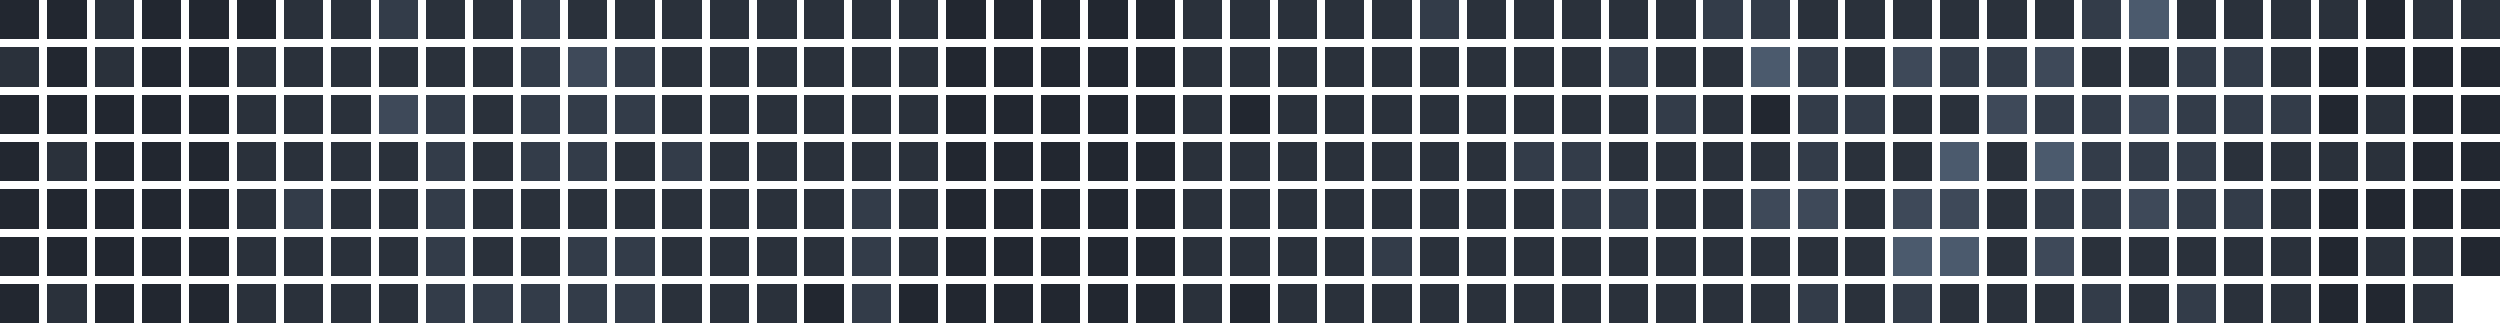
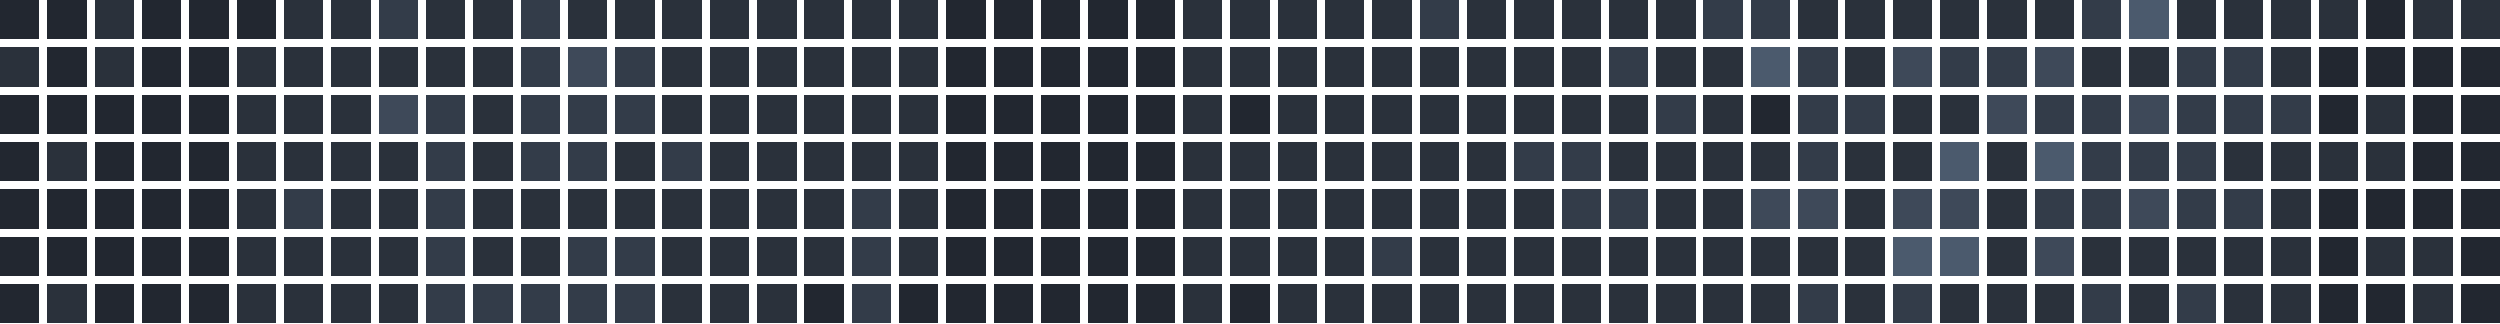
<svg xmlns="http://www.w3.org/2000/svg" version="1.1" width="634.0" height="82.0" viewBox="27.0 20.0 634.0 82.0">
  <rect style="fill:#222730;shape-rendering:crispedges" data-score="0" data-date="2025-10-12" x="27" y="20" width="10" height="10" />
  <rect style="fill:#222730;shape-rendering:crispedges" data-score="0" data-date="2025-10-19" x="39" y="20" width="10" height="10" />
  <rect style="fill:#2a313b;shape-rendering:crispedges" data-score="1" data-date="2025-10-26" x="51" y="20" width="10" height="10" />
  <rect style="fill:#222730;shape-rendering:crispedges" data-score="0" data-date="2025-11-02" x="63" y="20" width="10" height="10" />
  <rect style="fill:#222730;shape-rendering:crispedges" data-score="0" data-date="2025-11-09" x="75" y="20" width="10" height="10" />
  <rect style="fill:#222730;shape-rendering:crispedges" data-score="0" data-date="2025-11-16" x="87" y="20" width="10" height="10" />
  <rect style="fill:#2a313b;shape-rendering:crispedges" data-score="1" data-date="2025-11-23" x="99" y="20" width="10" height="10" />
  <rect style="fill:#2a313b;shape-rendering:crispedges" data-score="1" data-date="2025-11-30" x="111" y="20" width="10" height="10" />
  <rect style="fill:#333c49;shape-rendering:crispedges" data-score="2" data-date="2025-12-07" x="123" y="20" width="10" height="10" />
  <rect style="fill:#2a313b;shape-rendering:crispedges" data-score="1" data-date="2025-12-14" x="135" y="20" width="10" height="10" />
  <rect style="fill:#2a313b;shape-rendering:crispedges" data-score="1" data-date="2025-12-21" x="147" y="20" width="10" height="10" />
  <rect style="fill:#333c49;shape-rendering:crispedges" data-score="2" data-date="2025-12-28" x="159" y="20" width="10" height="10" />
  <rect style="fill:#2a313b;shape-rendering:crispedges" data-score="1" data-date="2026-01-04" x="171" y="20" width="10" height="10" />
  <rect style="fill:#2a313b;shape-rendering:crispedges" data-score="1" data-date="2026-01-11" x="183" y="20" width="10" height="10" />
  <rect style="fill:#2a313b;shape-rendering:crispedges" data-score="1" data-date="2026-01-18" x="195" y="20" width="10" height="10" />
  <rect style="fill:#2a313b;shape-rendering:crispedges" data-score="1" data-date="2026-01-25" x="207" y="20" width="10" height="10" />
  <rect style="fill:#2a313b;shape-rendering:crispedges" data-score="1" data-date="2026-02-01" x="219" y="20" width="10" height="10" />
  <rect style="fill:#2a313b;shape-rendering:crispedges" data-score="1" data-date="2026-02-08" x="231" y="20" width="10" height="10" />
  <rect style="fill:#2a313b;shape-rendering:crispedges" data-score="1" data-date="2026-02-15" x="243" y="20" width="10" height="10" />
  <rect style="fill:#2a313b;shape-rendering:crispedges" data-score="1" data-date="2026-02-22" x="255" y="20" width="10" height="10" />
  <rect style="fill:#222730;shape-rendering:crispedges" data-score="0" data-date="2026-03-01" x="267" y="20" width="10" height="10" />
  <rect style="fill:#222730;shape-rendering:crispedges" data-score="0" data-date="2026-03-08" x="279" y="20" width="10" height="10" />
  <rect style="fill:#222730;shape-rendering:crispedges" data-score="0" data-date="2026-03-15" x="291" y="20" width="10" height="10" />
  <rect style="fill:#222730;shape-rendering:crispedges" data-score="0" data-date="2026-03-22" x="303" y="20" width="10" height="10" />
  <rect style="fill:#222730;shape-rendering:crispedges" data-score="0" data-date="2026-03-29" x="315" y="20" width="10" height="10" />
  <rect style="fill:#2a313b;shape-rendering:crispedges" data-score="1" data-date="2026-04-05" x="327" y="20" width="10" height="10" />
  <rect style="fill:#2a313b;shape-rendering:crispedges" data-score="1" data-date="2026-04-12" x="339" y="20" width="10" height="10" />
  <rect style="fill:#2a313b;shape-rendering:crispedges" data-score="1" data-date="2026-04-19" x="351" y="20" width="10" height="10" />
  <rect style="fill:#2a313b;shape-rendering:crispedges" data-score="1" data-date="2026-04-26" x="363" y="20" width="10" height="10" />
  <rect style="fill:#2a313b;shape-rendering:crispedges" data-score="1" data-date="2026-05-03" x="375" y="20" width="10" height="10" />
  <rect style="fill:#333c49;shape-rendering:crispedges" data-score="2" data-date="2026-05-10" x="387" y="20" width="10" height="10" />
  <rect style="fill:#2a313b;shape-rendering:crispedges" data-score="1" data-date="2026-05-17" x="399" y="20" width="10" height="10" />
  <rect style="fill:#2a313b;shape-rendering:crispedges" data-score="1" data-date="2026-05-24" x="411" y="20" width="10" height="10" />
  <rect style="fill:#2a313b;shape-rendering:crispedges" data-score="1" data-date="2026-05-31" x="423" y="20" width="10" height="10" />
  <rect style="fill:#2a313b;shape-rendering:crispedges" data-score="1" data-date="2026-06-07" x="435" y="20" width="10" height="10" />
  <rect style="fill:#2a313b;shape-rendering:crispedges" data-score="1" data-date="2026-06-14" x="447" y="20" width="10" height="10" />
  <rect style="fill:#333c49;shape-rendering:crispedges" data-score="2" data-date="2026-06-21" x="459" y="20" width="10" height="10" />
  <rect style="fill:#333c49;shape-rendering:crispedges" data-score="2" data-date="2026-06-28" x="471" y="20" width="10" height="10" />
  <rect style="fill:#2a313b;shape-rendering:crispedges" data-score="1" data-date="2026-07-05" x="483" y="20" width="10" height="10" />
  <rect style="fill:#2a313b;shape-rendering:crispedges" data-score="1" data-date="2026-07-12" x="495" y="20" width="10" height="10" />
  <rect style="fill:#2a313b;shape-rendering:crispedges" data-score="1" data-date="2026-07-19" x="507" y="20" width="10" height="10" />
  <rect style="fill:#2a313b;shape-rendering:crispedges" data-score="1" data-date="2026-07-26" x="519" y="20" width="10" height="10" />
  <rect style="fill:#2a313b;shape-rendering:crispedges" data-score="1" data-date="2026-08-02" x="531" y="20" width="10" height="10" />
  <rect style="fill:#2a313b;shape-rendering:crispedges" data-score="1" data-date="2026-08-09" x="543" y="20" width="10" height="10" />
  <rect style="fill:#333c49;shape-rendering:crispedges" data-score="2" data-date="2026-08-16" x="555" y="20" width="10" height="10" />
  <rect style="fill:#4b5a6d;shape-rendering:crispedges" data-score="4" data-date="2026-08-23" x="567" y="20" width="10" height="10" />
  <rect style="fill:#2a313b;shape-rendering:crispedges" data-score="1" data-date="2026-08-30" x="579" y="20" width="10" height="10" />
  <rect style="fill:#2a313b;shape-rendering:crispedges" data-score="1" data-date="2026-09-06" x="591" y="20" width="10" height="10" />
  <rect style="fill:#2a313b;shape-rendering:crispedges" data-score="1" data-date="2026-09-13" x="603" y="20" width="10" height="10" />
  <rect style="fill:#2a313b;shape-rendering:crispedges" data-score="1" data-date="2026-09-20" x="615" y="20" width="10" height="10" />
  <rect style="fill:#222730;shape-rendering:crispedges" data-score="0" data-date="2026-09-27" x="627" y="20" width="10" height="10" />
  <rect style="fill:#2a313b;shape-rendering:crispedges" data-score="1" data-date="2026-10-04" x="639" y="20" width="10" height="10" />
  <rect style="fill:#2a313b;shape-rendering:crispedges" data-score="1" data-date="2026-10-11" x="651" y="20" width="10" height="10" />
  <rect style="fill:#2a313b;shape-rendering:crispedges" data-score="1" data-date="2025-10-13" x="27" y="32" width="10" height="10" />
  <rect style="fill:#222730;shape-rendering:crispedges" data-score="0" data-date="2025-10-20" x="39" y="32" width="10" height="10" />
  <rect style="fill:#2a313b;shape-rendering:crispedges" data-score="1" data-date="2025-10-27" x="51" y="32" width="10" height="10" />
  <rect style="fill:#222730;shape-rendering:crispedges" data-score="0" data-date="2025-11-03" x="63" y="32" width="10" height="10" />
  <rect style="fill:#222730;shape-rendering:crispedges" data-score="0" data-date="2025-11-10" x="75" y="32" width="10" height="10" />
  <rect style="fill:#2a313b;shape-rendering:crispedges" data-score="1" data-date="2025-11-17" x="87" y="32" width="10" height="10" />
  <rect style="fill:#2a313b;shape-rendering:crispedges" data-score="1" data-date="2025-11-24" x="99" y="32" width="10" height="10" />
  <rect style="fill:#2a313b;shape-rendering:crispedges" data-score="1" data-date="2025-12-01" x="111" y="32" width="10" height="10" />
  <rect style="fill:#2a313b;shape-rendering:crispedges" data-score="1" data-date="2025-12-08" x="123" y="32" width="10" height="10" />
  <rect style="fill:#2a313b;shape-rendering:crispedges" data-score="1" data-date="2025-12-15" x="135" y="32" width="10" height="10" />
  <rect style="fill:#2a313b;shape-rendering:crispedges" data-score="1" data-date="2025-12-22" x="147" y="32" width="10" height="10" />
  <rect style="fill:#333c49;shape-rendering:crispedges" data-score="2" data-date="2025-12-29" x="159" y="32" width="10" height="10" />
  <rect style="fill:#3e4959;shape-rendering:crispedges" data-score="3" data-date="2026-01-05" x="171" y="32" width="10" height="10" />
  <rect style="fill:#333c49;shape-rendering:crispedges" data-score="2" data-date="2026-01-12" x="183" y="32" width="10" height="10" />
  <rect style="fill:#2a313b;shape-rendering:crispedges" data-score="1" data-date="2026-01-19" x="195" y="32" width="10" height="10" />
  <rect style="fill:#2a313b;shape-rendering:crispedges" data-score="1" data-date="2026-01-26" x="207" y="32" width="10" height="10" />
  <rect style="fill:#2a313b;shape-rendering:crispedges" data-score="1" data-date="2026-02-02" x="219" y="32" width="10" height="10" />
  <rect style="fill:#2a313b;shape-rendering:crispedges" data-score="1" data-date="2026-02-09" x="231" y="32" width="10" height="10" />
  <rect style="fill:#2a313b;shape-rendering:crispedges" data-score="1" data-date="2026-02-16" x="243" y="32" width="10" height="10" />
  <rect style="fill:#2a313b;shape-rendering:crispedges" data-score="1" data-date="2026-02-23" x="255" y="32" width="10" height="10" />
  <rect style="fill:#222730;shape-rendering:crispedges" data-score="0" data-date="2026-03-02" x="267" y="32" width="10" height="10" />
  <rect style="fill:#222730;shape-rendering:crispedges" data-score="0" data-date="2026-03-09" x="279" y="32" width="10" height="10" />
  <rect style="fill:#222730;shape-rendering:crispedges" data-score="0" data-date="2026-03-16" x="291" y="32" width="10" height="10" />
  <rect style="fill:#222730;shape-rendering:crispedges" data-score="0" data-date="2026-03-23" x="303" y="32" width="10" height="10" />
  <rect style="fill:#222730;shape-rendering:crispedges" data-score="0" data-date="2026-03-30" x="315" y="32" width="10" height="10" />
  <rect style="fill:#2a313b;shape-rendering:crispedges" data-score="1" data-date="2026-04-06" x="327" y="32" width="10" height="10" />
  <rect style="fill:#2a313b;shape-rendering:crispedges" data-score="1" data-date="2026-04-13" x="339" y="32" width="10" height="10" />
  <rect style="fill:#2a313b;shape-rendering:crispedges" data-score="1" data-date="2026-04-20" x="351" y="32" width="10" height="10" />
  <rect style="fill:#2a313b;shape-rendering:crispedges" data-score="1" data-date="2026-04-27" x="363" y="32" width="10" height="10" />
  <rect style="fill:#2a313b;shape-rendering:crispedges" data-score="1" data-date="2026-05-04" x="375" y="32" width="10" height="10" />
  <rect style="fill:#2a313b;shape-rendering:crispedges" data-score="1" data-date="2026-05-11" x="387" y="32" width="10" height="10" />
  <rect style="fill:#2a313b;shape-rendering:crispedges" data-score="1" data-date="2026-05-18" x="399" y="32" width="10" height="10" />
  <rect style="fill:#2a313b;shape-rendering:crispedges" data-score="1" data-date="2026-05-25" x="411" y="32" width="10" height="10" />
  <rect style="fill:#2a313b;shape-rendering:crispedges" data-score="1" data-date="2026-06-01" x="423" y="32" width="10" height="10" />
  <rect style="fill:#333c49;shape-rendering:crispedges" data-score="2" data-date="2026-06-08" x="435" y="32" width="10" height="10" />
  <rect style="fill:#2a313b;shape-rendering:crispedges" data-score="1" data-date="2026-06-15" x="447" y="32" width="10" height="10" />
  <rect style="fill:#2a313b;shape-rendering:crispedges" data-score="1" data-date="2026-06-22" x="459" y="32" width="10" height="10" />
  <rect style="fill:#4b5a6d;shape-rendering:crispedges" data-score="4" data-date="2026-06-29" x="471" y="32" width="10" height="10" />
  <rect style="fill:#333c49;shape-rendering:crispedges" data-score="2" data-date="2026-07-06" x="483" y="32" width="10" height="10" />
  <rect style="fill:#2a313b;shape-rendering:crispedges" data-score="1" data-date="2026-07-13" x="495" y="32" width="10" height="10" />
  <rect style="fill:#3e4959;shape-rendering:crispedges" data-score="3" data-date="2026-07-20" x="507" y="32" width="10" height="10" />
  <rect style="fill:#333c49;shape-rendering:crispedges" data-score="2" data-date="2026-07-27" x="519" y="32" width="10" height="10" />
  <rect style="fill:#333c49;shape-rendering:crispedges" data-score="2" data-date="2026-08-03" x="531" y="32" width="10" height="10" />
  <rect style="fill:#3e4959;shape-rendering:crispedges" data-score="3" data-date="2026-08-10" x="543" y="32" width="10" height="10" />
  <rect style="fill:#2a313b;shape-rendering:crispedges" data-score="1" data-date="2026-08-17" x="555" y="32" width="10" height="10" />
  <rect style="fill:#2a313b;shape-rendering:crispedges" data-score="1" data-date="2026-08-24" x="567" y="32" width="10" height="10" />
  <rect style="fill:#333c49;shape-rendering:crispedges" data-score="2" data-date="2026-08-31" x="579" y="32" width="10" height="10" />
  <rect style="fill:#333c49;shape-rendering:crispedges" data-score="2" data-date="2026-09-07" x="591" y="32" width="10" height="10" />
  <rect style="fill:#2a313b;shape-rendering:crispedges" data-score="1" data-date="2026-09-14" x="603" y="32" width="10" height="10" />
  <rect style="fill:#222730;shape-rendering:crispedges" data-score="0" data-date="2026-09-21" x="615" y="32" width="10" height="10" />
  <rect style="fill:#222730;shape-rendering:crispedges" data-score="0" data-date="2026-09-28" x="627" y="32" width="10" height="10" />
  <rect style="fill:#222730;shape-rendering:crispedges" data-score="0" data-date="2026-10-05" x="639" y="32" width="10" height="10" />
  <rect style="fill:#222730;shape-rendering:crispedges" data-score="0" data-date="2026-10-12" x="651" y="32" width="10" height="10" />
  <rect style="fill:#222730;shape-rendering:crispedges" data-score="0" data-date="2025-10-14" x="27" y="44" width="10" height="10" />
  <rect style="fill:#222730;shape-rendering:crispedges" data-score="0" data-date="2025-10-21" x="39" y="44" width="10" height="10" />
  <rect style="fill:#222730;shape-rendering:crispedges" data-score="0" data-date="2025-10-28" x="51" y="44" width="10" height="10" />
  <rect style="fill:#222730;shape-rendering:crispedges" data-score="0" data-date="2025-11-04" x="63" y="44" width="10" height="10" />
  <rect style="fill:#222730;shape-rendering:crispedges" data-score="0" data-date="2025-11-11" x="75" y="44" width="10" height="10" />
  <rect style="fill:#2a313b;shape-rendering:crispedges" data-score="1" data-date="2025-11-18" x="87" y="44" width="10" height="10" />
  <rect style="fill:#2a313b;shape-rendering:crispedges" data-score="1" data-date="2025-11-25" x="99" y="44" width="10" height="10" />
  <rect style="fill:#2a313b;shape-rendering:crispedges" data-score="1" data-date="2025-12-02" x="111" y="44" width="10" height="10" />
  <rect style="fill:#3e4959;shape-rendering:crispedges" data-score="3" data-date="2025-12-09" x="123" y="44" width="10" height="10" />
  <rect style="fill:#333c49;shape-rendering:crispedges" data-score="2" data-date="2025-12-16" x="135" y="44" width="10" height="10" />
  <rect style="fill:#2a313b;shape-rendering:crispedges" data-score="1" data-date="2025-12-23" x="147" y="44" width="10" height="10" />
  <rect style="fill:#333c49;shape-rendering:crispedges" data-score="2" data-date="2025-12-30" x="159" y="44" width="10" height="10" />
  <rect style="fill:#333c49;shape-rendering:crispedges" data-score="2" data-date="2026-01-06" x="171" y="44" width="10" height="10" />
  <rect style="fill:#333c49;shape-rendering:crispedges" data-score="2" data-date="2026-01-13" x="183" y="44" width="10" height="10" />
  <rect style="fill:#2a313b;shape-rendering:crispedges" data-score="1" data-date="2026-01-20" x="195" y="44" width="10" height="10" />
  <rect style="fill:#2a313b;shape-rendering:crispedges" data-score="1" data-date="2026-01-27" x="207" y="44" width="10" height="10" />
  <rect style="fill:#2a313b;shape-rendering:crispedges" data-score="1" data-date="2026-02-03" x="219" y="44" width="10" height="10" />
  <rect style="fill:#2a313b;shape-rendering:crispedges" data-score="1" data-date="2026-02-10" x="231" y="44" width="10" height="10" />
  <rect style="fill:#2a313b;shape-rendering:crispedges" data-score="1" data-date="2026-02-17" x="243" y="44" width="10" height="10" />
  <rect style="fill:#2a313b;shape-rendering:crispedges" data-score="1" data-date="2026-02-24" x="255" y="44" width="10" height="10" />
  <rect style="fill:#222730;shape-rendering:crispedges" data-score="0" data-date="2026-03-03" x="267" y="44" width="10" height="10" />
  <rect style="fill:#222730;shape-rendering:crispedges" data-score="0" data-date="2026-03-10" x="279" y="44" width="10" height="10" />
  <rect style="fill:#222730;shape-rendering:crispedges" data-score="0" data-date="2026-03-17" x="291" y="44" width="10" height="10" />
  <rect style="fill:#222730;shape-rendering:crispedges" data-score="0" data-date="2026-03-24" x="303" y="44" width="10" height="10" />
  <rect style="fill:#222730;shape-rendering:crispedges" data-score="0" data-date="2026-03-31" x="315" y="44" width="10" height="10" />
  <rect style="fill:#2a313b;shape-rendering:crispedges" data-score="1" data-date="2026-04-07" x="327" y="44" width="10" height="10" />
  <rect style="fill:#222730;shape-rendering:crispedges" data-score="0" data-date="2026-04-14" x="339" y="44" width="10" height="10" />
  <rect style="fill:#2a313b;shape-rendering:crispedges" data-score="1" data-date="2026-04-21" x="351" y="44" width="10" height="10" />
  <rect style="fill:#2a313b;shape-rendering:crispedges" data-score="1" data-date="2026-04-28" x="363" y="44" width="10" height="10" />
  <rect style="fill:#2a313b;shape-rendering:crispedges" data-score="1" data-date="2026-05-05" x="375" y="44" width="10" height="10" />
  <rect style="fill:#2a313b;shape-rendering:crispedges" data-score="1" data-date="2026-05-12" x="387" y="44" width="10" height="10" />
  <rect style="fill:#2a313b;shape-rendering:crispedges" data-score="1" data-date="2026-05-19" x="399" y="44" width="10" height="10" />
  <rect style="fill:#2a313b;shape-rendering:crispedges" data-score="1" data-date="2026-05-26" x="411" y="44" width="10" height="10" />
  <rect style="fill:#2a313b;shape-rendering:crispedges" data-score="1" data-date="2026-06-02" x="423" y="44" width="10" height="10" />
  <rect style="fill:#2a313b;shape-rendering:crispedges" data-score="1" data-date="2026-06-09" x="435" y="44" width="10" height="10" />
  <rect style="fill:#333c49;shape-rendering:crispedges" data-score="2" data-date="2026-06-16" x="447" y="44" width="10" height="10" />
  <rect style="fill:#2a313b;shape-rendering:crispedges" data-score="1" data-date="2026-06-23" x="459" y="44" width="10" height="10" />
  <rect style="fill:#222730;shape-rendering:crispedges" data-score="0" data-date="2026-06-30" x="471" y="44" width="10" height="10" />
  <rect style="fill:#333c49;shape-rendering:crispedges" data-score="2" data-date="2026-07-07" x="483" y="44" width="10" height="10" />
  <rect style="fill:#333c49;shape-rendering:crispedges" data-score="2" data-date="2026-07-14" x="495" y="44" width="10" height="10" />
  <rect style="fill:#2a313b;shape-rendering:crispedges" data-score="1" data-date="2026-07-21" x="507" y="44" width="10" height="10" />
  <rect style="fill:#2a313b;shape-rendering:crispedges" data-score="1" data-date="2026-07-28" x="519" y="44" width="10" height="10" />
  <rect style="fill:#3e4959;shape-rendering:crispedges" data-score="3" data-date="2026-08-04" x="531" y="44" width="10" height="10" />
  <rect style="fill:#333c49;shape-rendering:crispedges" data-score="2" data-date="2026-08-11" x="543" y="44" width="10" height="10" />
  <rect style="fill:#333c49;shape-rendering:crispedges" data-score="2" data-date="2026-08-18" x="555" y="44" width="10" height="10" />
  <rect style="fill:#3e4959;shape-rendering:crispedges" data-score="3" data-date="2026-08-25" x="567" y="44" width="10" height="10" />
  <rect style="fill:#333c49;shape-rendering:crispedges" data-score="2" data-date="2026-09-01" x="579" y="44" width="10" height="10" />
  <rect style="fill:#333c49;shape-rendering:crispedges" data-score="2" data-date="2026-09-08" x="591" y="44" width="10" height="10" />
  <rect style="fill:#333c49;shape-rendering:crispedges" data-score="2" data-date="2026-09-15" x="603" y="44" width="10" height="10" />
  <rect style="fill:#222730;shape-rendering:crispedges" data-score="0" data-date="2026-09-22" x="615" y="44" width="10" height="10" />
  <rect style="fill:#2a313b;shape-rendering:crispedges" data-score="1" data-date="2026-09-29" x="627" y="44" width="10" height="10" />
  <rect style="fill:#222730;shape-rendering:crispedges" data-score="0" data-date="2026-10-06" x="639" y="44" width="10" height="10" />
  <rect style="fill:#222730;shape-rendering:crispedges" data-score="0" data-date="2026-10-13" x="651" y="44" width="10" height="10" />
  <rect style="fill:#222730;shape-rendering:crispedges" data-score="0" data-date="2025-10-15" x="27" y="56" width="10" height="10" />
  <rect style="fill:#2a313b;shape-rendering:crispedges" data-score="1" data-date="2025-10-22" x="39" y="56" width="10" height="10" />
  <rect style="fill:#222730;shape-rendering:crispedges" data-score="0" data-date="2025-10-29" x="51" y="56" width="10" height="10" />
  <rect style="fill:#222730;shape-rendering:crispedges" data-score="0" data-date="2025-11-05" x="63" y="56" width="10" height="10" />
  <rect style="fill:#222730;shape-rendering:crispedges" data-score="0" data-date="2025-11-12" x="75" y="56" width="10" height="10" />
  <rect style="fill:#2a313b;shape-rendering:crispedges" data-score="1" data-date="2025-11-19" x="87" y="56" width="10" height="10" />
  <rect style="fill:#2a313b;shape-rendering:crispedges" data-score="1" data-date="2025-11-26" x="99" y="56" width="10" height="10" />
  <rect style="fill:#2a313b;shape-rendering:crispedges" data-score="1" data-date="2025-12-03" x="111" y="56" width="10" height="10" />
  <rect style="fill:#2a313b;shape-rendering:crispedges" data-score="1" data-date="2025-12-10" x="123" y="56" width="10" height="10" />
  <rect style="fill:#333c49;shape-rendering:crispedges" data-score="2" data-date="2025-12-17" x="135" y="56" width="10" height="10" />
  <rect style="fill:#2a313b;shape-rendering:crispedges" data-score="1" data-date="2025-12-24" x="147" y="56" width="10" height="10" />
  <rect style="fill:#333c49;shape-rendering:crispedges" data-score="2" data-date="2025-12-31" x="159" y="56" width="10" height="10" />
  <rect style="fill:#333c49;shape-rendering:crispedges" data-score="2" data-date="2026-01-07" x="171" y="56" width="10" height="10" />
  <rect style="fill:#2a313b;shape-rendering:crispedges" data-score="1" data-date="2026-01-14" x="183" y="56" width="10" height="10" />
  <rect style="fill:#333c49;shape-rendering:crispedges" data-score="2" data-date="2026-01-21" x="195" y="56" width="10" height="10" />
  <rect style="fill:#2a313b;shape-rendering:crispedges" data-score="1" data-date="2026-01-28" x="207" y="56" width="10" height="10" />
  <rect style="fill:#2a313b;shape-rendering:crispedges" data-score="1" data-date="2026-02-04" x="219" y="56" width="10" height="10" />
  <rect style="fill:#2a313b;shape-rendering:crispedges" data-score="1" data-date="2026-02-11" x="231" y="56" width="10" height="10" />
  <rect style="fill:#2a313b;shape-rendering:crispedges" data-score="1" data-date="2026-02-18" x="243" y="56" width="10" height="10" />
  <rect style="fill:#2a313b;shape-rendering:crispedges" data-score="1" data-date="2026-02-25" x="255" y="56" width="10" height="10" />
  <rect style="fill:#222730;shape-rendering:crispedges" data-score="0" data-date="2026-03-04" x="267" y="56" width="10" height="10" />
  <rect style="fill:#222730;shape-rendering:crispedges" data-score="0" data-date="2026-03-11" x="279" y="56" width="10" height="10" />
  <rect style="fill:#222730;shape-rendering:crispedges" data-score="0" data-date="2026-03-18" x="291" y="56" width="10" height="10" />
  <rect style="fill:#222730;shape-rendering:crispedges" data-score="0" data-date="2026-03-25" x="303" y="56" width="10" height="10" />
  <rect style="fill:#222730;shape-rendering:crispedges" data-score="0" data-date="2026-04-01" x="315" y="56" width="10" height="10" />
  <rect style="fill:#2a313b;shape-rendering:crispedges" data-score="1" data-date="2026-04-08" x="327" y="56" width="10" height="10" />
  <rect style="fill:#2a313b;shape-rendering:crispedges" data-score="1" data-date="2026-04-15" x="339" y="56" width="10" height="10" />
  <rect style="fill:#2a313b;shape-rendering:crispedges" data-score="1" data-date="2026-04-22" x="351" y="56" width="10" height="10" />
  <rect style="fill:#2a313b;shape-rendering:crispedges" data-score="1" data-date="2026-04-29" x="363" y="56" width="10" height="10" />
  <rect style="fill:#2a313b;shape-rendering:crispedges" data-score="1" data-date="2026-05-06" x="375" y="56" width="10" height="10" />
  <rect style="fill:#2a313b;shape-rendering:crispedges" data-score="1" data-date="2026-05-13" x="387" y="56" width="10" height="10" />
  <rect style="fill:#2a313b;shape-rendering:crispedges" data-score="1" data-date="2026-05-20" x="399" y="56" width="10" height="10" />
  <rect style="fill:#333c49;shape-rendering:crispedges" data-score="2" data-date="2026-05-27" x="411" y="56" width="10" height="10" />
  <rect style="fill:#333c49;shape-rendering:crispedges" data-score="2" data-date="2026-06-03" x="423" y="56" width="10" height="10" />
  <rect style="fill:#2a313b;shape-rendering:crispedges" data-score="1" data-date="2026-06-10" x="435" y="56" width="10" height="10" />
  <rect style="fill:#2a313b;shape-rendering:crispedges" data-score="1" data-date="2026-06-17" x="447" y="56" width="10" height="10" />
  <rect style="fill:#2a313b;shape-rendering:crispedges" data-score="1" data-date="2026-06-24" x="459" y="56" width="10" height="10" />
  <rect style="fill:#2a313b;shape-rendering:crispedges" data-score="1" data-date="2026-07-01" x="471" y="56" width="10" height="10" />
  <rect style="fill:#333c49;shape-rendering:crispedges" data-score="2" data-date="2026-07-08" x="483" y="56" width="10" height="10" />
  <rect style="fill:#2a313b;shape-rendering:crispedges" data-score="1" data-date="2026-07-15" x="495" y="56" width="10" height="10" />
  <rect style="fill:#2a313b;shape-rendering:crispedges" data-score="1" data-date="2026-07-22" x="507" y="56" width="10" height="10" />
  <rect style="fill:#4b5a6d;shape-rendering:crispedges" data-score="4" data-date="2026-07-29" x="519" y="56" width="10" height="10" />
  <rect style="fill:#2a313b;shape-rendering:crispedges" data-score="1" data-date="2026-08-05" x="531" y="56" width="10" height="10" />
  <rect style="fill:#4b5a6d;shape-rendering:crispedges" data-score="4" data-date="2026-08-12" x="543" y="56" width="10" height="10" />
  <rect style="fill:#333c49;shape-rendering:crispedges" data-score="2" data-date="2026-08-19" x="555" y="56" width="10" height="10" />
  <rect style="fill:#333c49;shape-rendering:crispedges" data-score="2" data-date="2026-08-26" x="567" y="56" width="10" height="10" />
  <rect style="fill:#333c49;shape-rendering:crispedges" data-score="2" data-date="2026-09-02" x="579" y="56" width="10" height="10" />
  <rect style="fill:#2a313b;shape-rendering:crispedges" data-score="1" data-date="2026-09-09" x="591" y="56" width="10" height="10" />
  <rect style="fill:#2a313b;shape-rendering:crispedges" data-score="1" data-date="2026-09-16" x="603" y="56" width="10" height="10" />
  <rect style="fill:#2a313b;shape-rendering:crispedges" data-score="1" data-date="2026-09-23" x="615" y="56" width="10" height="10" />
  <rect style="fill:#2a313b;shape-rendering:crispedges" data-score="1" data-date="2026-09-30" x="627" y="56" width="10" height="10" />
  <rect style="fill:#222730;shape-rendering:crispedges" data-score="0" data-date="2026-10-07" x="639" y="56" width="10" height="10" />
  <rect style="fill:#222730;shape-rendering:crispedges" data-score="0" data-date="2026-10-14" x="651" y="56" width="10" height="10" />
  <rect style="fill:#222730;shape-rendering:crispedges" data-score="0" data-date="2025-10-16" x="27" y="68" width="10" height="10" />
  <rect style="fill:#222730;shape-rendering:crispedges" data-score="0" data-date="2025-10-23" x="39" y="68" width="10" height="10" />
  <rect style="fill:#222730;shape-rendering:crispedges" data-score="0" data-date="2025-10-30" x="51" y="68" width="10" height="10" />
  <rect style="fill:#222730;shape-rendering:crispedges" data-score="0" data-date="2025-11-06" x="63" y="68" width="10" height="10" />
  <rect style="fill:#222730;shape-rendering:crispedges" data-score="0" data-date="2025-11-13" x="75" y="68" width="10" height="10" />
  <rect style="fill:#2a313b;shape-rendering:crispedges" data-score="1" data-date="2025-11-20" x="87" y="68" width="10" height="10" />
  <rect style="fill:#333c49;shape-rendering:crispedges" data-score="2" data-date="2025-11-27" x="99" y="68" width="10" height="10" />
  <rect style="fill:#2a313b;shape-rendering:crispedges" data-score="1" data-date="2025-12-04" x="111" y="68" width="10" height="10" />
  <rect style="fill:#2a313b;shape-rendering:crispedges" data-score="1" data-date="2025-12-11" x="123" y="68" width="10" height="10" />
  <rect style="fill:#333c49;shape-rendering:crispedges" data-score="2" data-date="2025-12-18" x="135" y="68" width="10" height="10" />
  <rect style="fill:#2a313b;shape-rendering:crispedges" data-score="1" data-date="2025-12-25" x="147" y="68" width="10" height="10" />
  <rect style="fill:#2a313b;shape-rendering:crispedges" data-score="1" data-date="2026-01-01" x="159" y="68" width="10" height="10" />
  <rect style="fill:#2a313b;shape-rendering:crispedges" data-score="1" data-date="2026-01-08" x="171" y="68" width="10" height="10" />
  <rect style="fill:#2a313b;shape-rendering:crispedges" data-score="1" data-date="2026-01-15" x="183" y="68" width="10" height="10" />
  <rect style="fill:#2a313b;shape-rendering:crispedges" data-score="1" data-date="2026-01-22" x="195" y="68" width="10" height="10" />
  <rect style="fill:#2a313b;shape-rendering:crispedges" data-score="1" data-date="2026-01-29" x="207" y="68" width="10" height="10" />
  <rect style="fill:#2a313b;shape-rendering:crispedges" data-score="1" data-date="2026-02-05" x="219" y="68" width="10" height="10" />
  <rect style="fill:#2a313b;shape-rendering:crispedges" data-score="1" data-date="2026-02-12" x="231" y="68" width="10" height="10" />
  <rect style="fill:#333c49;shape-rendering:crispedges" data-score="2" data-date="2026-02-19" x="243" y="68" width="10" height="10" />
  <rect style="fill:#2a313b;shape-rendering:crispedges" data-score="1" data-date="2026-02-26" x="255" y="68" width="10" height="10" />
  <rect style="fill:#222730;shape-rendering:crispedges" data-score="0" data-date="2026-03-05" x="267" y="68" width="10" height="10" />
  <rect style="fill:#222730;shape-rendering:crispedges" data-score="0" data-date="2026-03-12" x="279" y="68" width="10" height="10" />
  <rect style="fill:#222730;shape-rendering:crispedges" data-score="0" data-date="2026-03-19" x="291" y="68" width="10" height="10" />
  <rect style="fill:#222730;shape-rendering:crispedges" data-score="0" data-date="2026-03-26" x="303" y="68" width="10" height="10" />
  <rect style="fill:#222730;shape-rendering:crispedges" data-score="0" data-date="2026-04-02" x="315" y="68" width="10" height="10" />
  <rect style="fill:#2a313b;shape-rendering:crispedges" data-score="1" data-date="2026-04-09" x="327" y="68" width="10" height="10" />
  <rect style="fill:#2a313b;shape-rendering:crispedges" data-score="1" data-date="2026-04-16" x="339" y="68" width="10" height="10" />
  <rect style="fill:#2a313b;shape-rendering:crispedges" data-score="1" data-date="2026-04-23" x="351" y="68" width="10" height="10" />
  <rect style="fill:#2a313b;shape-rendering:crispedges" data-score="1" data-date="2026-04-30" x="363" y="68" width="10" height="10" />
  <rect style="fill:#2a313b;shape-rendering:crispedges" data-score="1" data-date="2026-05-07" x="375" y="68" width="10" height="10" />
  <rect style="fill:#2a313b;shape-rendering:crispedges" data-score="1" data-date="2026-05-14" x="387" y="68" width="10" height="10" />
  <rect style="fill:#2a313b;shape-rendering:crispedges" data-score="1" data-date="2026-05-21" x="399" y="68" width="10" height="10" />
  <rect style="fill:#2a313b;shape-rendering:crispedges" data-score="1" data-date="2026-05-28" x="411" y="68" width="10" height="10" />
  <rect style="fill:#333c49;shape-rendering:crispedges" data-score="2" data-date="2026-06-04" x="423" y="68" width="10" height="10" />
  <rect style="fill:#333c49;shape-rendering:crispedges" data-score="2" data-date="2026-06-11" x="435" y="68" width="10" height="10" />
  <rect style="fill:#2a313b;shape-rendering:crispedges" data-score="1" data-date="2026-06-18" x="447" y="68" width="10" height="10" />
  <rect style="fill:#2a313b;shape-rendering:crispedges" data-score="1" data-date="2026-06-25" x="459" y="68" width="10" height="10" />
  <rect style="fill:#3e4959;shape-rendering:crispedges" data-score="3" data-date="2026-07-02" x="471" y="68" width="10" height="10" />
  <rect style="fill:#3e4959;shape-rendering:crispedges" data-score="3" data-date="2026-07-09" x="483" y="68" width="10" height="10" />
  <rect style="fill:#2a313b;shape-rendering:crispedges" data-score="1" data-date="2026-07-16" x="495" y="68" width="10" height="10" />
  <rect style="fill:#3e4959;shape-rendering:crispedges" data-score="3" data-date="2026-07-23" x="507" y="68" width="10" height="10" />
  <rect style="fill:#3e4959;shape-rendering:crispedges" data-score="3" data-date="2026-07-30" x="519" y="68" width="10" height="10" />
  <rect style="fill:#2a313b;shape-rendering:crispedges" data-score="1" data-date="2026-08-06" x="531" y="68" width="10" height="10" />
  <rect style="fill:#333c49;shape-rendering:crispedges" data-score="2" data-date="2026-08-13" x="543" y="68" width="10" height="10" />
  <rect style="fill:#333c49;shape-rendering:crispedges" data-score="2" data-date="2026-08-20" x="555" y="68" width="10" height="10" />
  <rect style="fill:#3e4959;shape-rendering:crispedges" data-score="3" data-date="2026-08-27" x="567" y="68" width="10" height="10" />
  <rect style="fill:#333c49;shape-rendering:crispedges" data-score="2" data-date="2026-09-03" x="579" y="68" width="10" height="10" />
  <rect style="fill:#333c49;shape-rendering:crispedges" data-score="2" data-date="2026-09-10" x="591" y="68" width="10" height="10" />
  <rect style="fill:#2a313b;shape-rendering:crispedges" data-score="1" data-date="2026-09-17" x="603" y="68" width="10" height="10" />
  <rect style="fill:#222730;shape-rendering:crispedges" data-score="0" data-date="2026-09-24" x="615" y="68" width="10" height="10" />
  <rect style="fill:#222730;shape-rendering:crispedges" data-score="0" data-date="2026-10-01" x="627" y="68" width="10" height="10" />
  <rect style="fill:#222730;shape-rendering:crispedges" data-score="0" data-date="2026-10-08" x="639" y="68" width="10" height="10" />
  <rect style="fill:#222730;shape-rendering:crispedges" data-score="0" data-date="2026-10-15" x="651" y="68" width="10" height="10" />
  <rect style="fill:#222730;shape-rendering:crispedges" data-score="0" data-date="2025-10-17" x="27" y="80" width="10" height="10" />
  <rect style="fill:#222730;shape-rendering:crispedges" data-score="0" data-date="2025-10-24" x="39" y="80" width="10" height="10" />
  <rect style="fill:#222730;shape-rendering:crispedges" data-score="0" data-date="2025-10-31" x="51" y="80" width="10" height="10" />
  <rect style="fill:#222730;shape-rendering:crispedges" data-score="0" data-date="2025-11-07" x="63" y="80" width="10" height="10" />
  <rect style="fill:#222730;shape-rendering:crispedges" data-score="0" data-date="2025-11-14" x="75" y="80" width="10" height="10" />
  <rect style="fill:#2a313b;shape-rendering:crispedges" data-score="1" data-date="2025-11-21" x="87" y="80" width="10" height="10" />
  <rect style="fill:#2a313b;shape-rendering:crispedges" data-score="1" data-date="2025-11-28" x="99" y="80" width="10" height="10" />
  <rect style="fill:#2a313b;shape-rendering:crispedges" data-score="1" data-date="2025-12-05" x="111" y="80" width="10" height="10" />
  <rect style="fill:#2a313b;shape-rendering:crispedges" data-score="1" data-date="2025-12-12" x="123" y="80" width="10" height="10" />
  <rect style="fill:#333c49;shape-rendering:crispedges" data-score="2" data-date="2025-12-19" x="135" y="80" width="10" height="10" />
  <rect style="fill:#2a313b;shape-rendering:crispedges" data-score="1" data-date="2025-12-26" x="147" y="80" width="10" height="10" />
  <rect style="fill:#2a313b;shape-rendering:crispedges" data-score="1" data-date="2026-01-02" x="159" y="80" width="10" height="10" />
  <rect style="fill:#333c49;shape-rendering:crispedges" data-score="2" data-date="2026-01-09" x="171" y="80" width="10" height="10" />
  <rect style="fill:#333c49;shape-rendering:crispedges" data-score="2" data-date="2026-01-16" x="183" y="80" width="10" height="10" />
  <rect style="fill:#2a313b;shape-rendering:crispedges" data-score="1" data-date="2026-01-23" x="195" y="80" width="10" height="10" />
  <rect style="fill:#2a313b;shape-rendering:crispedges" data-score="1" data-date="2026-01-30" x="207" y="80" width="10" height="10" />
  <rect style="fill:#2a313b;shape-rendering:crispedges" data-score="1" data-date="2026-02-06" x="219" y="80" width="10" height="10" />
  <rect style="fill:#2a313b;shape-rendering:crispedges" data-score="1" data-date="2026-02-13" x="231" y="80" width="10" height="10" />
  <rect style="fill:#333c49;shape-rendering:crispedges" data-score="2" data-date="2026-02-20" x="243" y="80" width="10" height="10" />
  <rect style="fill:#2a313b;shape-rendering:crispedges" data-score="1" data-date="2026-02-27" x="255" y="80" width="10" height="10" />
  <rect style="fill:#222730;shape-rendering:crispedges" data-score="0" data-date="2026-03-06" x="267" y="80" width="10" height="10" />
  <rect style="fill:#222730;shape-rendering:crispedges" data-score="0" data-date="2026-03-13" x="279" y="80" width="10" height="10" />
  <rect style="fill:#222730;shape-rendering:crispedges" data-score="0" data-date="2026-03-20" x="291" y="80" width="10" height="10" />
  <rect style="fill:#222730;shape-rendering:crispedges" data-score="0" data-date="2026-03-27" x="303" y="80" width="10" height="10" />
  <rect style="fill:#222730;shape-rendering:crispedges" data-score="0" data-date="2026-04-03" x="315" y="80" width="10" height="10" />
  <rect style="fill:#2a313b;shape-rendering:crispedges" data-score="1" data-date="2026-04-10" x="327" y="80" width="10" height="10" />
  <rect style="fill:#2a313b;shape-rendering:crispedges" data-score="1" data-date="2026-04-17" x="339" y="80" width="10" height="10" />
  <rect style="fill:#2a313b;shape-rendering:crispedges" data-score="1" data-date="2026-04-24" x="351" y="80" width="10" height="10" />
  <rect style="fill:#2a313b;shape-rendering:crispedges" data-score="1" data-date="2026-05-01" x="363" y="80" width="10" height="10" />
  <rect style="fill:#333c49;shape-rendering:crispedges" data-score="2" data-date="2026-05-08" x="375" y="80" width="10" height="10" />
  <rect style="fill:#2a313b;shape-rendering:crispedges" data-score="1" data-date="2026-05-15" x="387" y="80" width="10" height="10" />
  <rect style="fill:#2a313b;shape-rendering:crispedges" data-score="1" data-date="2026-05-22" x="399" y="80" width="10" height="10" />
  <rect style="fill:#2a313b;shape-rendering:crispedges" data-score="1" data-date="2026-05-29" x="411" y="80" width="10" height="10" />
  <rect style="fill:#2a313b;shape-rendering:crispedges" data-score="1" data-date="2026-06-05" x="423" y="80" width="10" height="10" />
  <rect style="fill:#2a313b;shape-rendering:crispedges" data-score="1" data-date="2026-06-12" x="435" y="80" width="10" height="10" />
  <rect style="fill:#2a313b;shape-rendering:crispedges" data-score="1" data-date="2026-06-19" x="447" y="80" width="10" height="10" />
  <rect style="fill:#2a313b;shape-rendering:crispedges" data-score="1" data-date="2026-06-26" x="459" y="80" width="10" height="10" />
  <rect style="fill:#2a313b;shape-rendering:crispedges" data-score="1" data-date="2026-07-03" x="471" y="80" width="10" height="10" />
  <rect style="fill:#2a313b;shape-rendering:crispedges" data-score="1" data-date="2026-07-10" x="483" y="80" width="10" height="10" />
  <rect style="fill:#2a313b;shape-rendering:crispedges" data-score="1" data-date="2026-07-17" x="495" y="80" width="10" height="10" />
  <rect style="fill:#4b5a6d;shape-rendering:crispedges" data-score="4" data-date="2026-07-24" x="507" y="80" width="10" height="10" />
  <rect style="fill:#4b5a6d;shape-rendering:crispedges" data-score="4" data-date="2026-07-31" x="519" y="80" width="10" height="10" />
  <rect style="fill:#2a313b;shape-rendering:crispedges" data-score="1" data-date="2026-08-07" x="531" y="80" width="10" height="10" />
  <rect style="fill:#3e4959;shape-rendering:crispedges" data-score="3" data-date="2026-08-14" x="543" y="80" width="10" height="10" />
  <rect style="fill:#2a313b;shape-rendering:crispedges" data-score="1" data-date="2026-08-21" x="555" y="80" width="10" height="10" />
  <rect style="fill:#2a313b;shape-rendering:crispedges" data-score="1" data-date="2026-08-28" x="567" y="80" width="10" height="10" />
  <rect style="fill:#2a313b;shape-rendering:crispedges" data-score="1" data-date="2026-09-04" x="579" y="80" width="10" height="10" />
  <rect style="fill:#2a313b;shape-rendering:crispedges" data-score="1" data-date="2026-09-11" x="591" y="80" width="10" height="10" />
  <rect style="fill:#2a313b;shape-rendering:crispedges" data-score="1" data-date="2026-09-18" x="603" y="80" width="10" height="10" />
  <rect style="fill:#222730;shape-rendering:crispedges" data-score="0" data-date="2026-09-25" x="615" y="80" width="10" height="10" />
  <rect style="fill:#2a313b;shape-rendering:crispedges" data-score="1" data-date="2026-10-02" x="627" y="80" width="10" height="10" />
  <rect style="fill:#2a313b;shape-rendering:crispedges" data-score="1" data-date="2026-10-09" x="639" y="80" width="10" height="10" />
  <rect style="fill:#222730;shape-rendering:crispedges" data-score="0" data-date="2026-10-16" x="651" y="80" width="10" height="10" />
  <rect style="fill:#222730;shape-rendering:crispedges" data-score="0" data-date="2025-10-18" x="27" y="92" width="10" height="10" />
  <rect style="fill:#2a313b;shape-rendering:crispedges" data-score="1" data-date="2025-10-25" x="39" y="92" width="10" height="10" />
  <rect style="fill:#222730;shape-rendering:crispedges" data-score="0" data-date="2025-11-01" x="51" y="92" width="10" height="10" />
  <rect style="fill:#222730;shape-rendering:crispedges" data-score="0" data-date="2025-11-08" x="63" y="92" width="10" height="10" />
  <rect style="fill:#222730;shape-rendering:crispedges" data-score="0" data-date="2025-11-15" x="75" y="92" width="10" height="10" />
  <rect style="fill:#2a313b;shape-rendering:crispedges" data-score="1" data-date="2025-11-22" x="87" y="92" width="10" height="10" />
  <rect style="fill:#2a313b;shape-rendering:crispedges" data-score="1" data-date="2025-11-29" x="99" y="92" width="10" height="10" />
  <rect style="fill:#2a313b;shape-rendering:crispedges" data-score="1" data-date="2025-12-06" x="111" y="92" width="10" height="10" />
  <rect style="fill:#2a313b;shape-rendering:crispedges" data-score="1" data-date="2025-12-13" x="123" y="92" width="10" height="10" />
  <rect style="fill:#333c49;shape-rendering:crispedges" data-score="2" data-date="2025-12-20" x="135" y="92" width="10" height="10" />
  <rect style="fill:#333c49;shape-rendering:crispedges" data-score="2" data-date="2025-12-27" x="147" y="92" width="10" height="10" />
  <rect style="fill:#333c49;shape-rendering:crispedges" data-score="2" data-date="2026-01-03" x="159" y="92" width="10" height="10" />
  <rect style="fill:#333c49;shape-rendering:crispedges" data-score="2" data-date="2026-01-10" x="171" y="92" width="10" height="10" />
  <rect style="fill:#333c49;shape-rendering:crispedges" data-score="2" data-date="2026-01-17" x="183" y="92" width="10" height="10" />
  <rect style="fill:#2a313b;shape-rendering:crispedges" data-score="1" data-date="2026-01-24" x="195" y="92" width="10" height="10" />
  <rect style="fill:#2a313b;shape-rendering:crispedges" data-score="1" data-date="2026-01-31" x="207" y="92" width="10" height="10" />
  <rect style="fill:#2a313b;shape-rendering:crispedges" data-score="1" data-date="2026-02-07" x="219" y="92" width="10" height="10" />
  <rect style="fill:#222730;shape-rendering:crispedges" data-score="0" data-date="2026-02-14" x="231" y="92" width="10" height="10" />
  <rect style="fill:#333c49;shape-rendering:crispedges" data-score="2" data-date="2026-02-21" x="243" y="92" width="10" height="10" />
  <rect style="fill:#222730;shape-rendering:crispedges" data-score="0" data-date="2026-02-28" x="255" y="92" width="10" height="10" />
  <rect style="fill:#222730;shape-rendering:crispedges" data-score="0" data-date="2026-03-07" x="267" y="92" width="10" height="10" />
  <rect style="fill:#222730;shape-rendering:crispedges" data-score="0" data-date="2026-03-14" x="279" y="92" width="10" height="10" />
  <rect style="fill:#222730;shape-rendering:crispedges" data-score="0" data-date="2026-03-21" x="291" y="92" width="10" height="10" />
  <rect style="fill:#222730;shape-rendering:crispedges" data-score="0" data-date="2026-03-28" x="303" y="92" width="10" height="10" />
  <rect style="fill:#222730;shape-rendering:crispedges" data-score="0" data-date="2026-04-04" x="315" y="92" width="10" height="10" />
  <rect style="fill:#2a313b;shape-rendering:crispedges" data-score="1" data-date="2026-04-11" x="327" y="92" width="10" height="10" />
  <rect style="fill:#222730;shape-rendering:crispedges" data-score="0" data-date="2026-04-18" x="339" y="92" width="10" height="10" />
  <rect style="fill:#2a313b;shape-rendering:crispedges" data-score="1" data-date="2026-04-25" x="351" y="92" width="10" height="10" />
  <rect style="fill:#2a313b;shape-rendering:crispedges" data-score="1" data-date="2026-05-02" x="363" y="92" width="10" height="10" />
  <rect style="fill:#2a313b;shape-rendering:crispedges" data-score="1" data-date="2026-05-09" x="375" y="92" width="10" height="10" />
  <rect style="fill:#2a313b;shape-rendering:crispedges" data-score="1" data-date="2026-05-16" x="387" y="92" width="10" height="10" />
  <rect style="fill:#2a313b;shape-rendering:crispedges" data-score="1" data-date="2026-05-23" x="399" y="92" width="10" height="10" />
  <rect style="fill:#2a313b;shape-rendering:crispedges" data-score="1" data-date="2026-05-30" x="411" y="92" width="10" height="10" />
  <rect style="fill:#2a313b;shape-rendering:crispedges" data-score="1" data-date="2026-06-06" x="423" y="92" width="10" height="10" />
  <rect style="fill:#2a313b;shape-rendering:crispedges" data-score="1" data-date="2026-06-13" x="435" y="92" width="10" height="10" />
  <rect style="fill:#2a313b;shape-rendering:crispedges" data-score="1" data-date="2026-06-20" x="447" y="92" width="10" height="10" />
  <rect style="fill:#2a313b;shape-rendering:crispedges" data-score="1" data-date="2026-06-27" x="459" y="92" width="10" height="10" />
  <rect style="fill:#2a313b;shape-rendering:crispedges" data-score="1" data-date="2026-07-04" x="471" y="92" width="10" height="10" />
  <rect style="fill:#333c49;shape-rendering:crispedges" data-score="2" data-date="2026-07-11" x="483" y="92" width="10" height="10" />
  <rect style="fill:#2a313b;shape-rendering:crispedges" data-score="1" data-date="2026-07-18" x="495" y="92" width="10" height="10" />
  <rect style="fill:#333c49;shape-rendering:crispedges" data-score="2" data-date="2026-07-25" x="507" y="92" width="10" height="10" />
  <rect style="fill:#2a313b;shape-rendering:crispedges" data-score="1" data-date="2026-08-01" x="519" y="92" width="10" height="10" />
  <rect style="fill:#2a313b;shape-rendering:crispedges" data-score="1" data-date="2026-08-08" x="531" y="92" width="10" height="10" />
  <rect style="fill:#2a313b;shape-rendering:crispedges" data-score="1" data-date="2026-08-15" x="543" y="92" width="10" height="10" />
  <rect style="fill:#333c49;shape-rendering:crispedges" data-score="2" data-date="2026-08-22" x="555" y="92" width="10" height="10" />
  <rect style="fill:#2a313b;shape-rendering:crispedges" data-score="1" data-date="2026-08-29" x="567" y="92" width="10" height="10" />
  <rect style="fill:#333c49;shape-rendering:crispedges" data-score="2" data-date="2026-09-05" x="579" y="92" width="10" height="10" />
  <rect style="fill:#2a313b;shape-rendering:crispedges" data-score="1" data-date="2026-09-12" x="591" y="92" width="10" height="10" />
  <rect style="fill:#2a313b;shape-rendering:crispedges" data-score="1" data-date="2026-09-19" x="603" y="92" width="10" height="10" />
  <rect style="fill:#222730;shape-rendering:crispedges" data-score="0" data-date="2026-09-26" x="615" y="92" width="10" height="10" />
  <rect style="fill:#222730;shape-rendering:crispedges" data-score="0" data-date="2026-10-03" x="627" y="92" width="10" height="10" />
  <rect style="fill:#2a313b;shape-rendering:crispedges" data-score="1" data-date="2026-10-10" x="639" y="92" width="10" height="10" />
+   <rect style="fill:#222730;shape-rendering:crispedges" data-score="0" data-date="2026-10-17" x="651" y="92" width="10" height="10" />
</svg>
